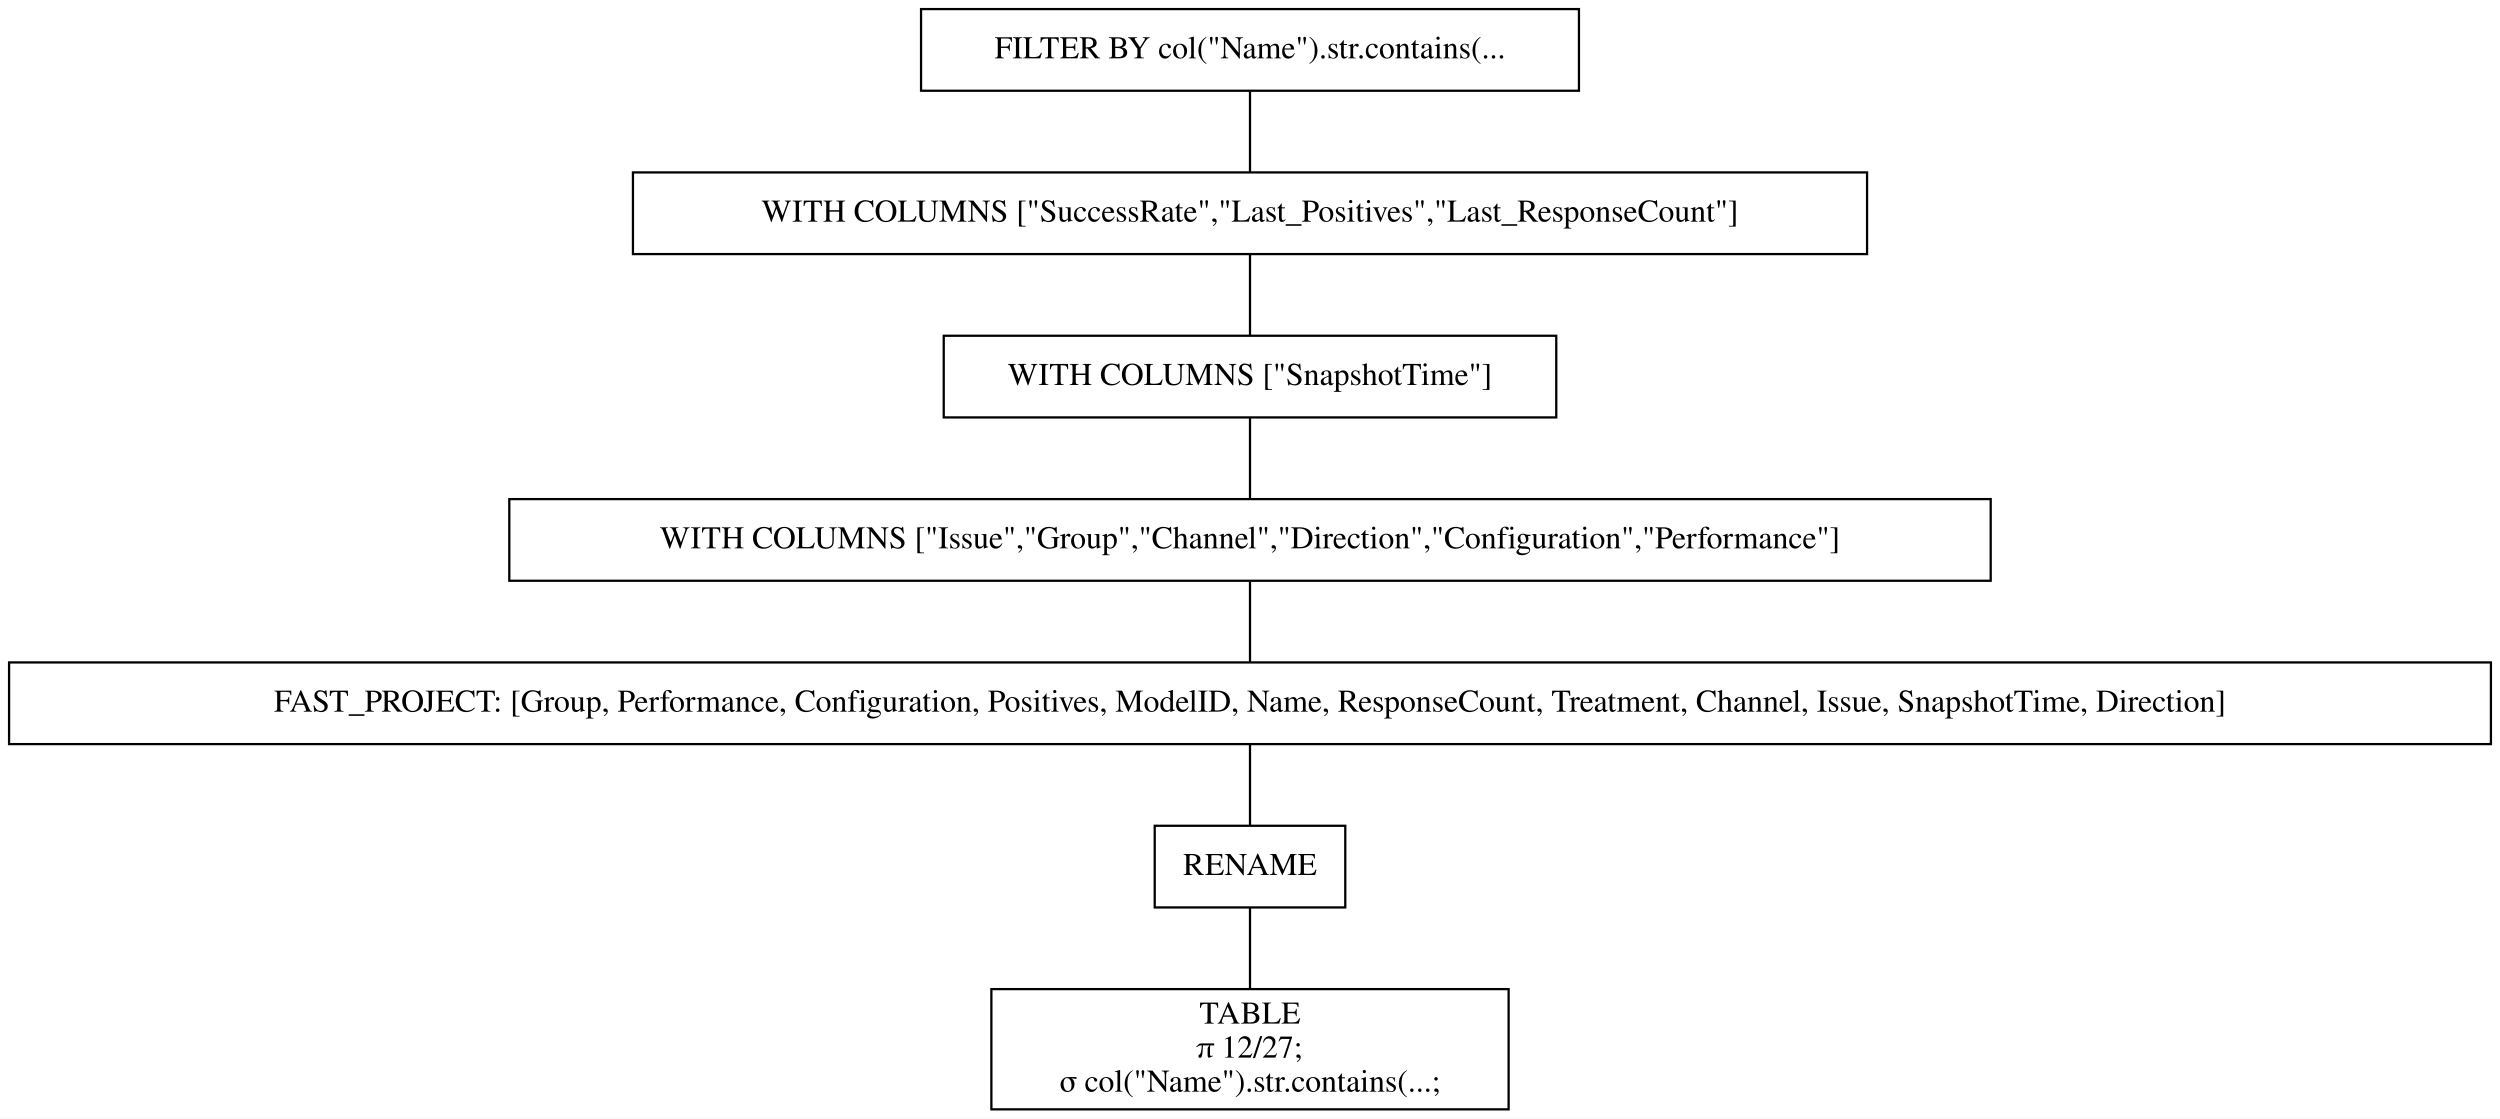
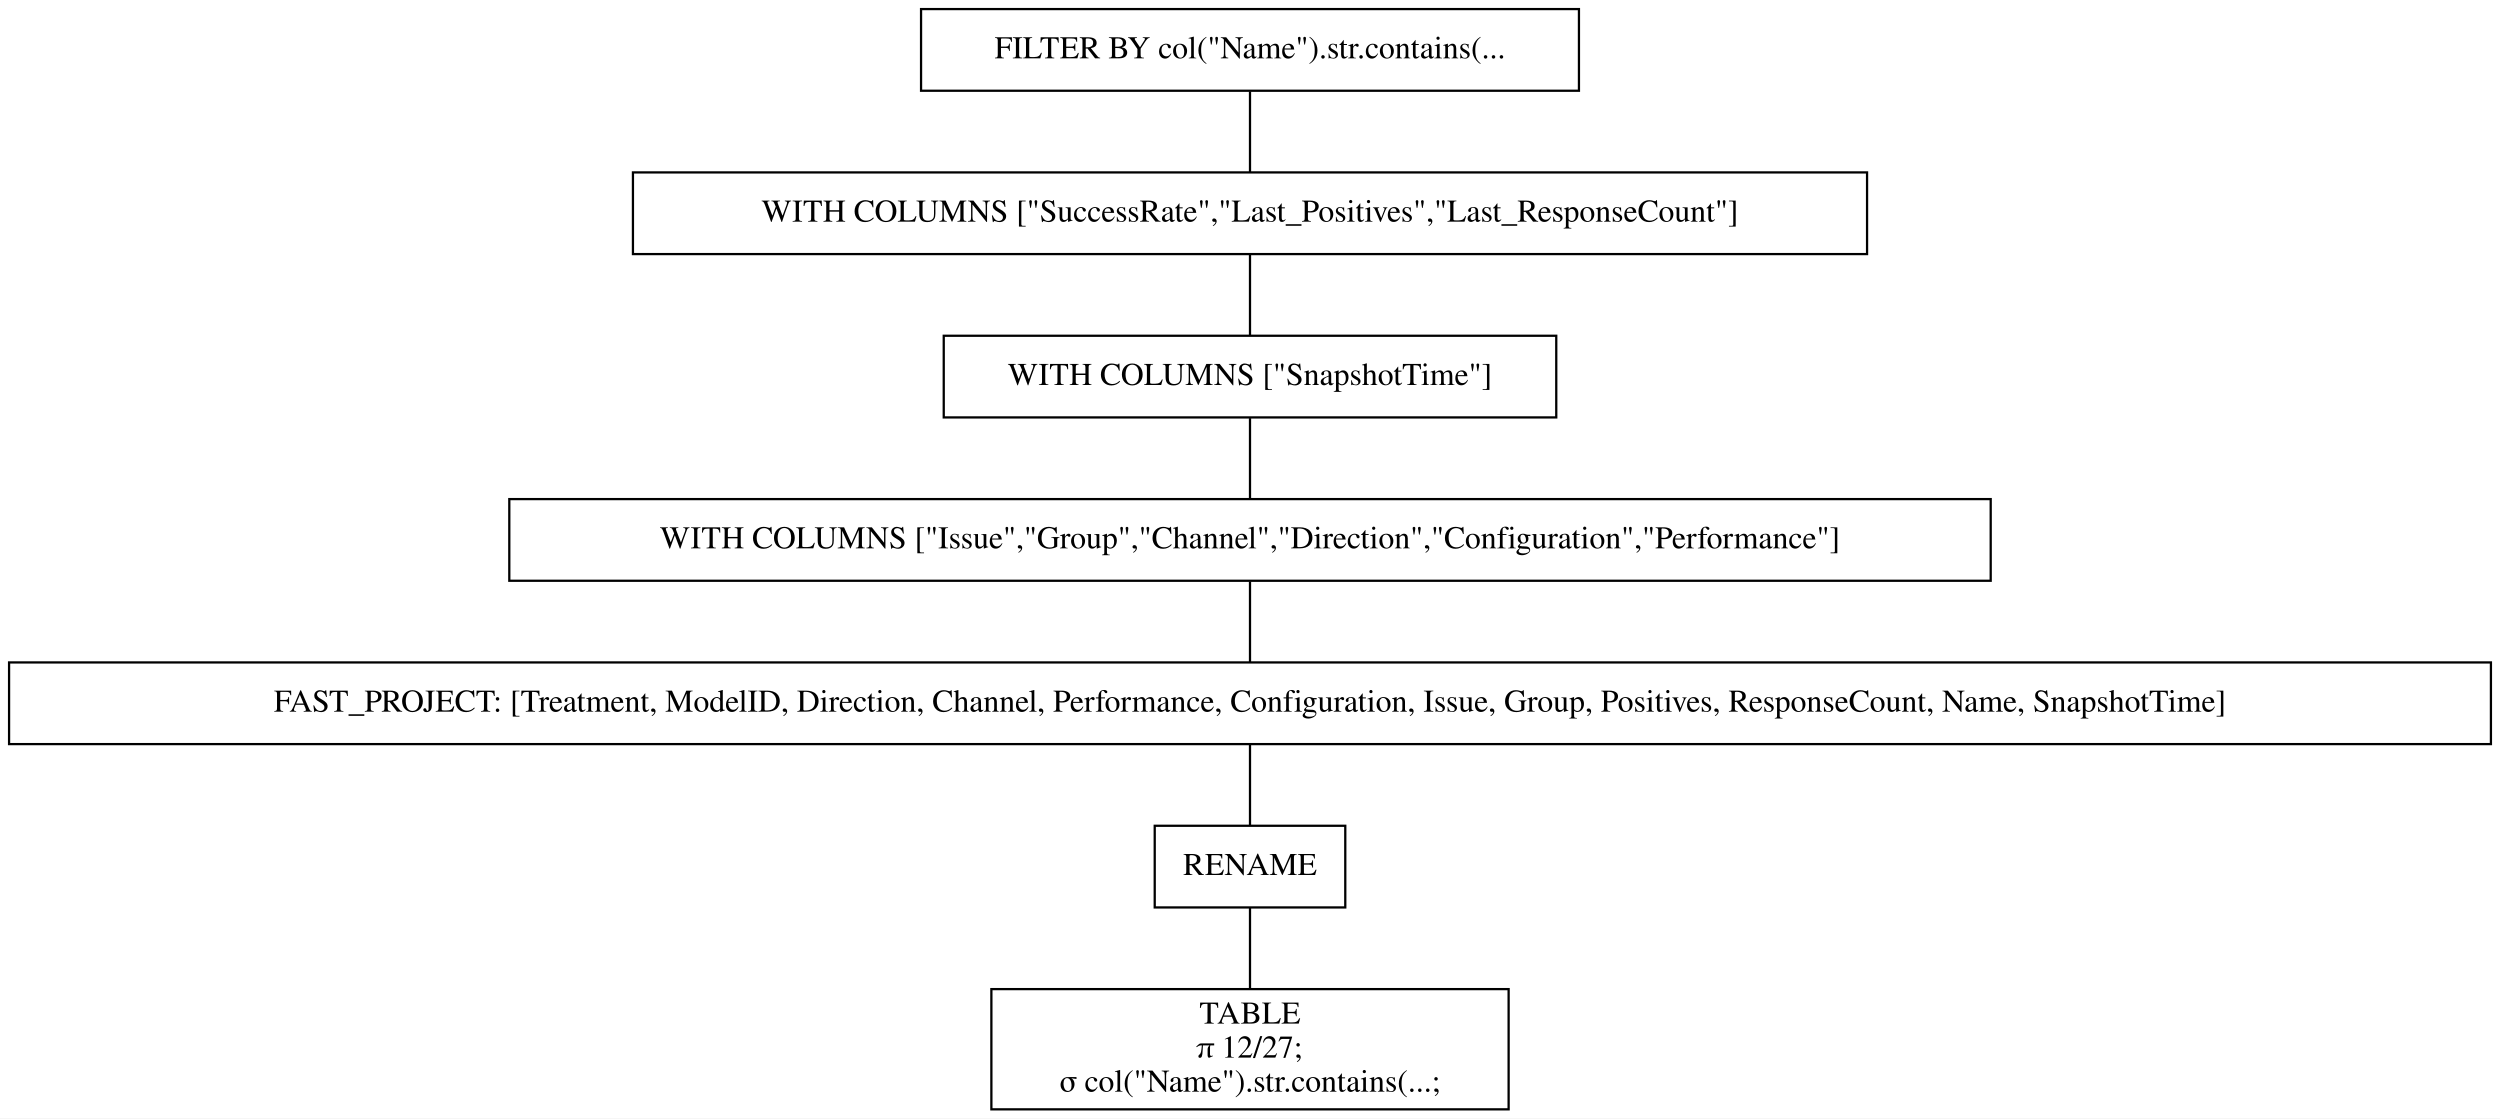
<svg xmlns="http://www.w3.org/2000/svg" width="1102pt" height="493pt" viewBox="0.00 0.00 1102.00 493.00">
  <g id="graph0" class="graph" transform="scale(1 1) rotate(0) translate(4 489)">
    <polygon fill="white" stroke="transparent" points="-4,4 -4,-489 1098,-489 1098,4 -4,4" />
    <g id="node1" class="node">
      <polygon fill="none" stroke="black" points="692,-485 402,-485 402,-449 692,-449 692,-485" />
      <text text-anchor="middle" x="547" y="-463.3" font-family="Times,serif" font-size="14.00">FILTER BY col("Name").str.contains(...</text>
    </g>
    <g id="node2" class="node">
      <polygon fill="none" stroke="black" points="819,-413 275,-413 275,-377 819,-377 819,-413" />
      <text text-anchor="middle" x="547" y="-391.3" font-family="Times,serif" font-size="14.00">WITH COLUMNS ["SuccessRate","Last_Positives","Last_ResponseCount"]</text>
    </g>
    <g id="edge1" class="edge">
      <path fill="none" stroke="black" d="M547,-448.7C547,-437.85 547,-423.92 547,-413.1" />
    </g>
    <g id="node3" class="node">
      <polygon fill="none" stroke="black" points="682,-341 412,-341 412,-305 682,-305 682,-341" />
      <text text-anchor="middle" x="547" y="-319.3" font-family="Times,serif" font-size="14.00">WITH COLUMNS ["SnapshotTime"]</text>
    </g>
    <g id="edge2" class="edge">
      <path fill="none" stroke="black" d="M547,-376.7C547,-365.85 547,-351.92 547,-341.1" />
    </g>
    <g id="node4" class="node">
      <polygon fill="none" stroke="black" points="873.5,-269 220.5,-269 220.5,-233 873.5,-233 873.5,-269" />
      <text text-anchor="middle" x="547" y="-247.3" font-family="Times,serif" font-size="14.00">WITH COLUMNS ["Issue","Group","Channel","Direction","Configuration","Performance"]</text>
    </g>
    <g id="edge3" class="edge">
      <path fill="none" stroke="black" d="M547,-304.7C547,-293.85 547,-279.92 547,-269.1" />
    </g>
    <g id="node5" class="node">
      <polygon fill="none" stroke="black" points="1094,-197 0,-197 0,-161 1094,-161 1094,-197" />
-       <text text-anchor="middle" x="547" y="-175.3" font-family="Times,serif" font-size="14.00">FAST_PROJECT: [Group, Performance, Configuration, Positives, ModelID, Name, ResponseCount, Treatment, Channel, Issue, SnapshotTime, Direction]</text>
+       <text text-anchor="middle" x="547" y="-175.3" font-family="Times,serif" font-size="14.00">FAST_PROJECT: [Treatment, ModelID, Direction, Channel, Performance, Configuration, Issue, Group, Positives, ResponseCount, Name, SnapshotTime]</text>
    </g>
    <g id="edge4" class="edge">
      <path fill="none" stroke="black" d="M547,-232.7C547,-221.85 547,-207.92 547,-197.1" />
    </g>
    <g id="node6" class="node">
      <polygon fill="none" stroke="black" points="589,-125 505,-125 505,-89 589,-89 589,-125" />
      <text text-anchor="middle" x="547" y="-103.3" font-family="Times,serif" font-size="14.00">RENAME</text>
    </g>
    <g id="edge5" class="edge">
      <path fill="none" stroke="black" d="M547,-160.7C547,-149.85 547,-135.92 547,-125.1" />
    </g>
    <g id="node7" class="node">
      <polygon fill="none" stroke="black" points="661,-53 433,-53 433,0 661,0 661,-53" />
      <text text-anchor="middle" x="547" y="-37.8" font-family="Times,serif" font-size="14.00">TABLE</text>
      <text text-anchor="middle" x="547" y="-22.8" font-family="Times,serif" font-size="14.00">π 12/27;</text>
      <text text-anchor="middle" x="547" y="-7.8" font-family="Times,serif" font-size="14.00">σ col("Name").str.contains(...;</text>
    </g>
    <g id="edge6" class="edge">
      <path fill="none" stroke="black" d="M547,-88.97C547,-78.51 547,-64.9 547,-53.16" />
    </g>
  </g>
</svg>
